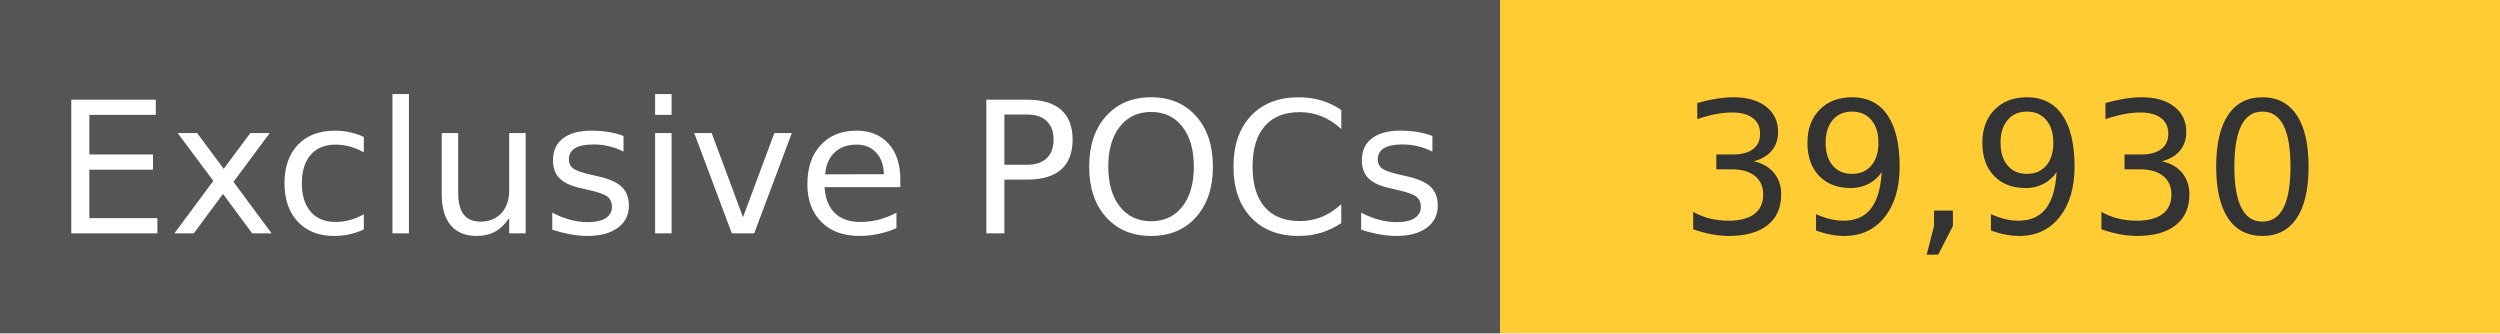
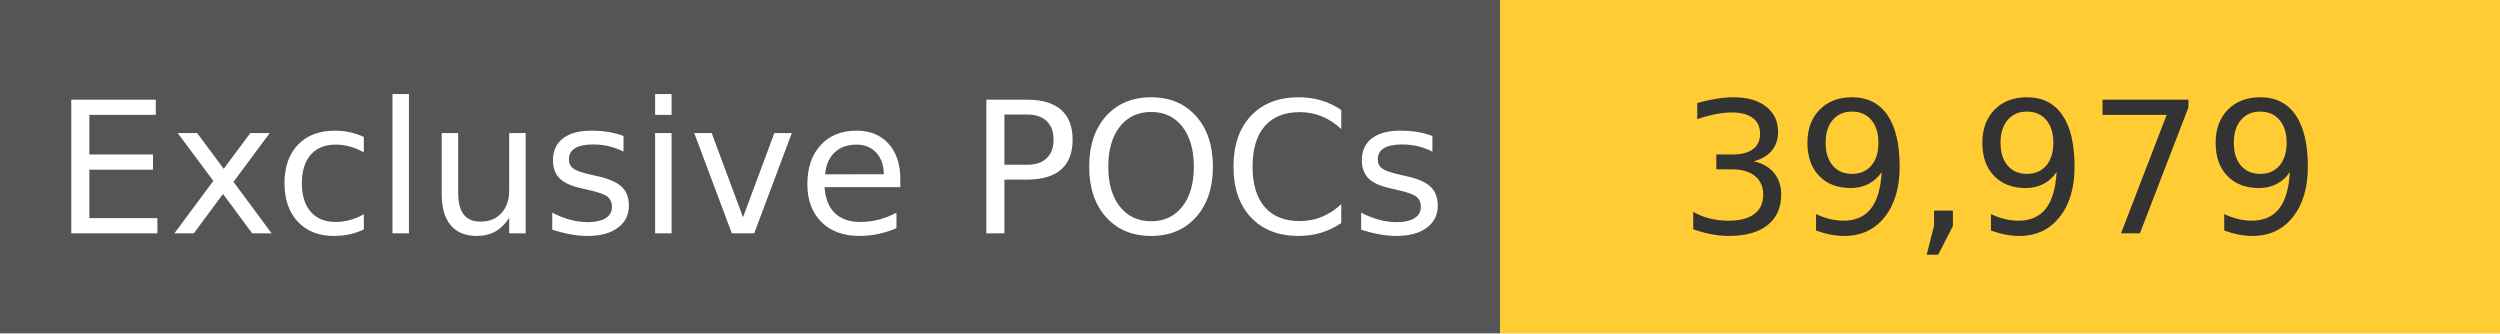
<svg xmlns="http://www.w3.org/2000/svg" width="150" height="20" role="img">
  <linearGradient id="s" x2="0" y2="100%">
    <stop offset="0" stop-color="#bbb" stop-opacity=".1" />
    <stop offset="1" stop-opacity=".1" />
  </linearGradient>
  <g>
    <rect width="90" height="20" fill="#555" />
    <rect x="90" width="267" height="20" fill="#ffcc33" />
  </g>
  <g fill="#fff" text-anchor="middle" font-family="Verdana,Geneva,DejaVu Sans,sans-serif" text-rendering="geometricPrecision" font-size="110">
    <text x="450" y="140" transform="scale(.1)" fill="#fff">
            Exclusive POCs
        </text>
    <text x="1200" y="140" transform="scale(.1)" fill="#333">
-             39,930
+             39,979
        </text>
  </g>
</svg>
